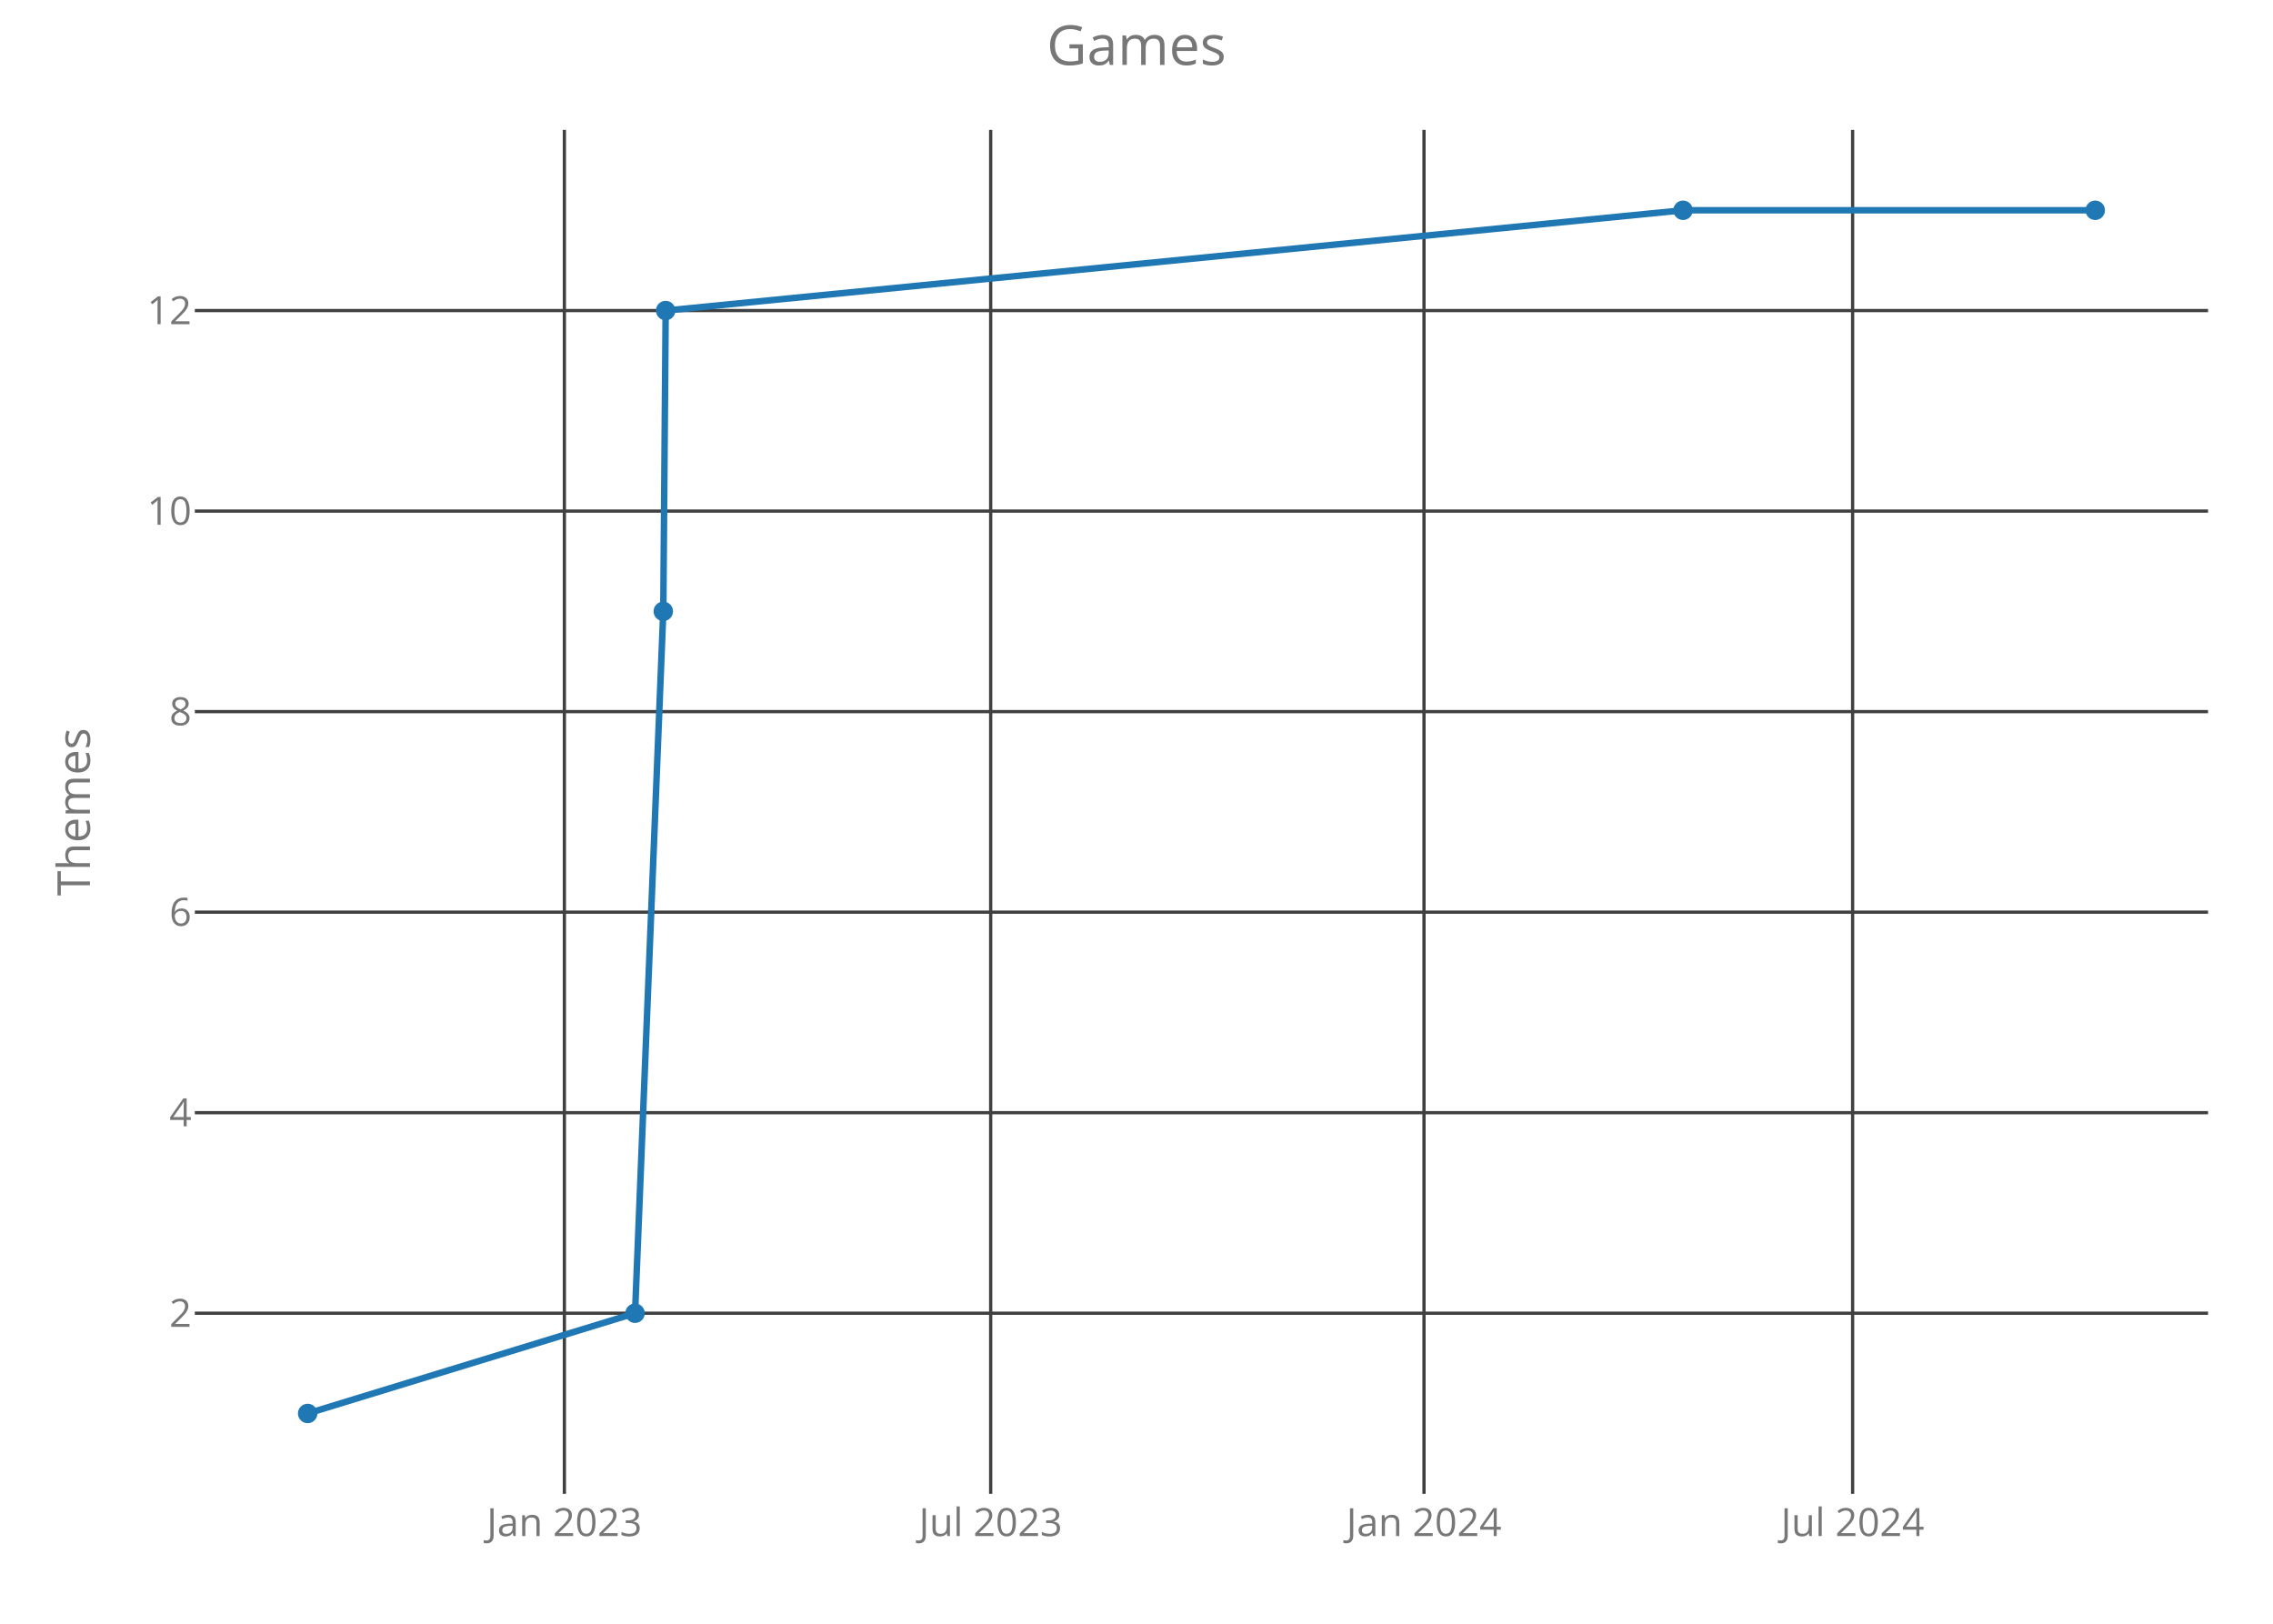
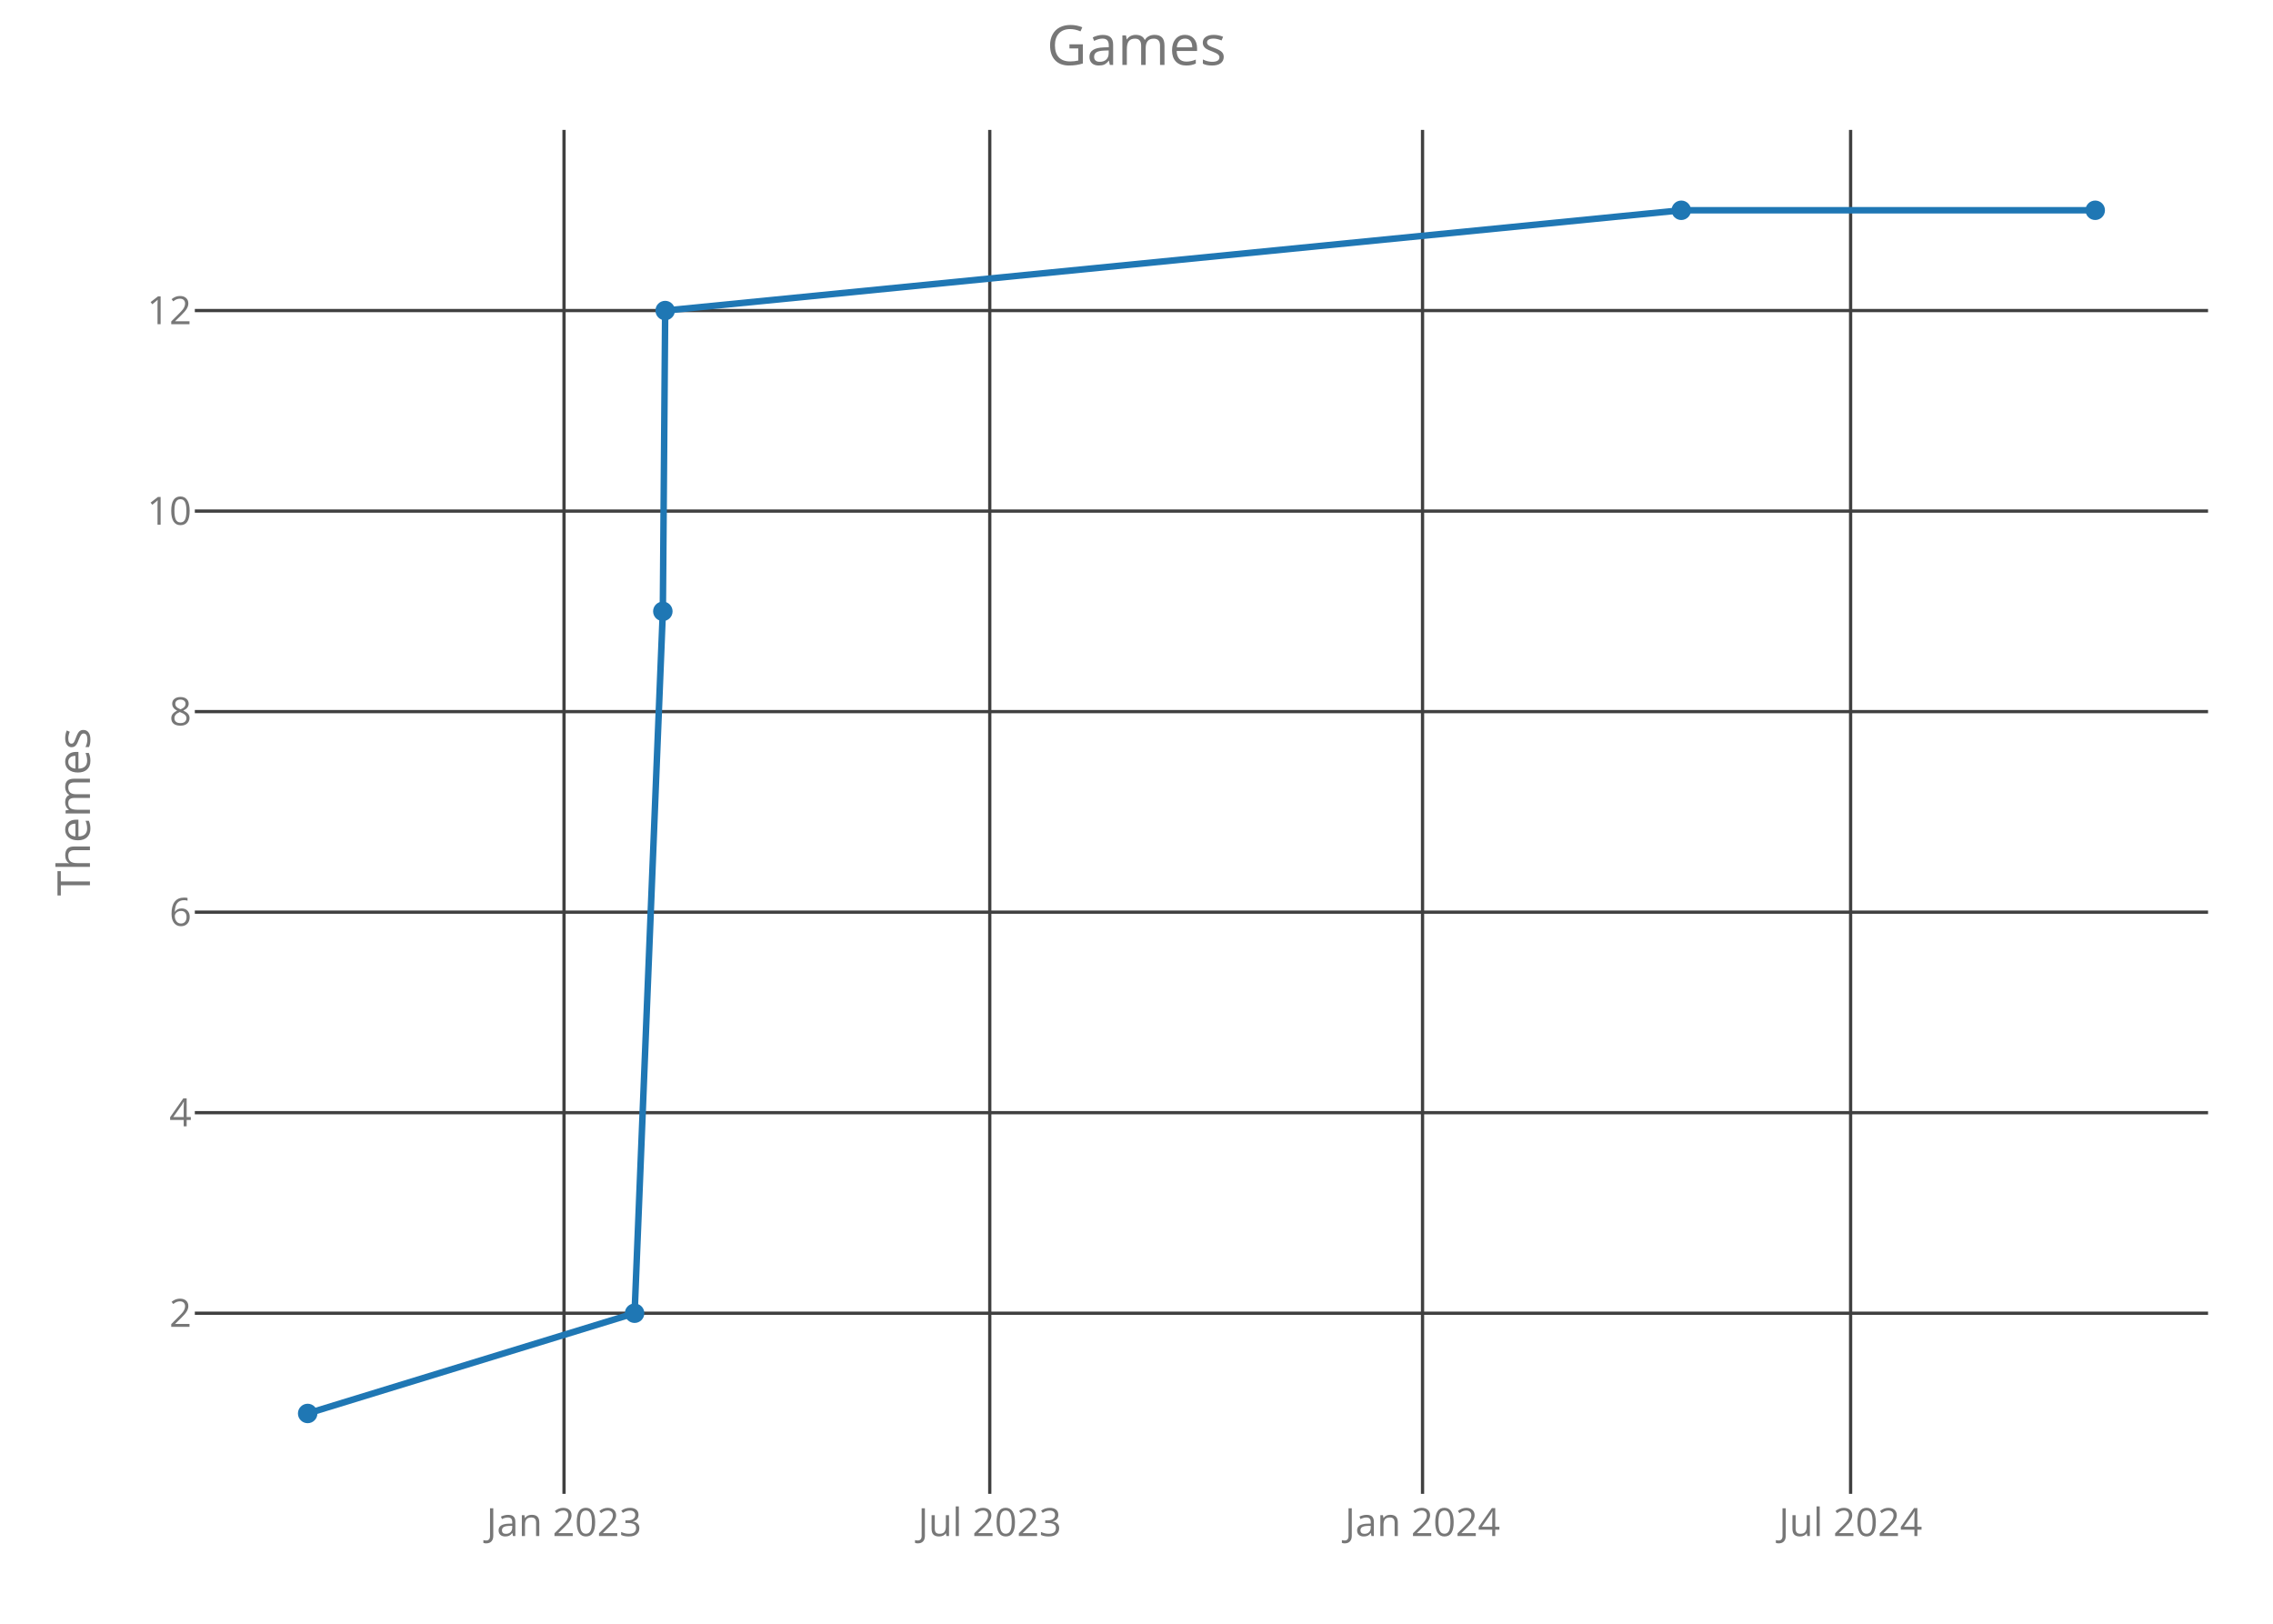
<svg xmlns="http://www.w3.org/2000/svg" class="main-svg" width="700" height="500" style="" viewBox="0 0 700 500">
  <rect x="0" y="0" width="700" height="500" style="fill: rgb(0, 0, 0); fill-opacity: 0;" />
-   <defs id="defs-2536fd">
+   <defs id="defs-83ad4f">
    <g class="clips">
-       <clipPath id="clip2536fdxyplot" class="plotclip">
+       <clipPath id="clip83ad4fxyplot" class="plotclip">
        <rect width="620" height="420" />
      </clipPath>
-       <clipPath class="axesclip" id="clip2536fdx">
+       <clipPath class="axesclip" id="clip83ad4fx">
        <rect x="60" y="0" width="620" height="500" />
      </clipPath>
-       <clipPath class="axesclip" id="clip2536fdy">
+       <clipPath class="axesclip" id="clip83ad4fy">
        <rect x="0" y="40" width="700" height="420" />
      </clipPath>
-       <clipPath class="axesclip" id="clip2536fdxy">
+       <clipPath class="axesclip" id="clip83ad4fxy">
        <rect x="60" y="40" width="620" height="420" />
      </clipPath>
    </g>
    <g class="gradients" />
  </defs>
  <g class="bglayer">
    <rect class="bg" x="60" y="40" width="620" height="420" style="fill: rgb(0, 0, 0); fill-opacity: 0; stroke-width: 0;" />
  </g>
  <g class="layer-below">
    <g class="imagelayer" />
    <g class="shapelayer" />
  </g>
  <g class="cartesianlayer">
    <g class="subplot xy">
      <g class="layer-subplot">
        <g class="shapelayer" />
        <g class="imagelayer" />
      </g>
      <g class="gridlayer">
        <g class="x">
-           <path class="xgrid crisp" transform="translate(173.81,0)" d="M0,40v420" style="stroke: rgb(64, 64, 64); stroke-opacity: 1; stroke-width: 1px;" />
-           <path class="xgrid crisp" transform="translate(305.09,0)" d="M0,40v420" style="stroke: rgb(64, 64, 64); stroke-opacity: 1; stroke-width: 1px;" />
-           <path class="xgrid crisp" transform="translate(438.54,0)" d="M0,40v420" style="stroke: rgb(64, 64, 64); stroke-opacity: 1; stroke-width: 1px;" />
-           <path class="xgrid crisp" transform="translate(570.54,0)" d="M0,40v420" style="stroke: rgb(64, 64, 64); stroke-opacity: 1; stroke-width: 1px;" />
+           <path class="xgrid crisp" transform="translate(173.7,0)" d="M0,40v420" style="stroke: rgb(64, 64, 64); stroke-opacity: 1; stroke-width: 1px;" />
+           <path class="xgrid crisp" transform="translate(304.81,0)" d="M0,40v420" style="stroke: rgb(64, 64, 64); stroke-opacity: 1; stroke-width: 1px;" />
+           <path class="xgrid crisp" transform="translate(438.09,0)" d="M0,40v420" style="stroke: rgb(64, 64, 64); stroke-opacity: 1; stroke-width: 1px;" />
+           <path class="xgrid crisp" transform="translate(569.92,0)" d="M0,40v420" style="stroke: rgb(64, 64, 64); stroke-opacity: 1; stroke-width: 1px;" />
        </g>
        <g class="y">
          <path class="ygrid crisp" transform="translate(0,404.38)" d="M60,0h620" style="stroke: rgb(64, 64, 64); stroke-opacity: 1; stroke-width: 1px;" />
          <path class="ygrid crisp" transform="translate(0,342.63)" d="M60,0h620" style="stroke: rgb(64, 64, 64); stroke-opacity: 1; stroke-width: 1px;" />
          <path class="ygrid crisp" transform="translate(0,280.88)" d="M60,0h620" style="stroke: rgb(64, 64, 64); stroke-opacity: 1; stroke-width: 1px;" />
          <path class="ygrid crisp" transform="translate(0,219.13)" d="M60,0h620" style="stroke: rgb(64, 64, 64); stroke-opacity: 1; stroke-width: 1px;" />
          <path class="ygrid crisp" transform="translate(0,157.38)" d="M60,0h620" style="stroke: rgb(64, 64, 64); stroke-opacity: 1; stroke-width: 1px;" />
          <path class="ygrid crisp" transform="translate(0,95.63)" d="M60,0h620" style="stroke: rgb(64, 64, 64); stroke-opacity: 1; stroke-width: 1px;" />
        </g>
      </g>
      <g class="zerolinelayer" />
      <path class="xlines-below crisp" d="M0,0" style="fill: none;" />
      <path class="ylines-below crisp" d="M0,0" style="fill: none;" />
      <g class="overlines-below" />
      <g class="xaxislayer-below">
        <g class="xtick">
-           <text text-anchor="middle" x="0" y="473" transform="translate(173.81,0)" style="font-family: 'Open Sans'; font-size: 12px; fill: rgb(119, 119, 119); fill-opacity: 1; white-space: pre;">Jan 2023</text>
+           <text text-anchor="middle" x="0" y="473" transform="translate(173.7,0)" style="font-family: 'Open Sans'; font-size: 12px; fill: rgb(119, 119, 119); fill-opacity: 1; white-space: pre;">Jan 2023</text>
        </g>
        <g class="xtick">
-           <text text-anchor="middle" x="0" y="473" transform="translate(305.09,0)" style="font-family: 'Open Sans'; font-size: 12px; fill: rgb(119, 119, 119); fill-opacity: 1; white-space: pre;">Jul 2023</text>
+           <text text-anchor="middle" x="0" y="473" transform="translate(304.81,0)" style="font-family: 'Open Sans'; font-size: 12px; fill: rgb(119, 119, 119); fill-opacity: 1; white-space: pre;">Jul 2023</text>
        </g>
        <g class="xtick">
-           <text text-anchor="middle" x="0" y="473" transform="translate(438.54,0)" style="font-family: 'Open Sans'; font-size: 12px; fill: rgb(119, 119, 119); fill-opacity: 1; white-space: pre;">Jan 2024</text>
+           <text text-anchor="middle" x="0" y="473" transform="translate(438.09,0)" style="font-family: 'Open Sans'; font-size: 12px; fill: rgb(119, 119, 119); fill-opacity: 1; white-space: pre;">Jan 2024</text>
        </g>
        <g class="xtick">
-           <text text-anchor="middle" x="0" y="473" transform="translate(570.54,0)" style="font-family: 'Open Sans'; font-size: 12px; fill: rgb(119, 119, 119); fill-opacity: 1; white-space: pre;">Jul 2024</text>
+           <text text-anchor="middle" x="0" y="473" transform="translate(569.92,0)" style="font-family: 'Open Sans'; font-size: 12px; fill: rgb(119, 119, 119); fill-opacity: 1; white-space: pre;">Jul 2024</text>
        </g>
      </g>
      <g class="yaxislayer-below">
        <g class="ytick">
          <text text-anchor="end" x="59" y="4.2" transform="translate(0,404.38)" style="font-family: 'Open Sans'; font-size: 12px; fill: rgb(119, 119, 119); fill-opacity: 1; white-space: pre;">2</text>
        </g>
        <g class="ytick">
          <text text-anchor="end" x="59" y="4.2" transform="translate(0,342.63)" style="font-family: 'Open Sans'; font-size: 12px; fill: rgb(119, 119, 119); fill-opacity: 1; white-space: pre;">4</text>
        </g>
        <g class="ytick">
          <text text-anchor="end" x="59" y="4.2" transform="translate(0,280.88)" style="font-family: 'Open Sans'; font-size: 12px; fill: rgb(119, 119, 119); fill-opacity: 1; white-space: pre;">6</text>
        </g>
        <g class="ytick">
          <text text-anchor="end" x="59" y="4.2" transform="translate(0,219.13)" style="font-family: 'Open Sans'; font-size: 12px; fill: rgb(119, 119, 119); fill-opacity: 1; white-space: pre;">8</text>
        </g>
        <g class="ytick">
          <text text-anchor="end" x="59" y="4.2" transform="translate(0,157.38)" style="font-family: 'Open Sans'; font-size: 12px; fill: rgb(119, 119, 119); fill-opacity: 1; white-space: pre;">10</text>
        </g>
        <g class="ytick">
          <text text-anchor="end" x="59" y="4.2" transform="translate(0,95.63)" style="font-family: 'Open Sans'; font-size: 12px; fill: rgb(119, 119, 119); fill-opacity: 1; white-space: pre;">12</text>
        </g>
      </g>
      <g class="overaxes-below" />
-       <g class="plot" transform="translate(60,40)" clip-path="url('#clip2536fdxyplot')">
+       <g class="plot" transform="translate(60,40)" clip-path="url('#clip83ad4fxyplot')">
        <g class="scatterlayer mlayer">
-           <g class="trace scatter trace1c5307" style="stroke-miterlimit: 2; opacity: 1;">
+           <g class="trace scatter tracef32ee1" style="stroke-miterlimit: 2; opacity: 1;">
            <g class="fills" />
            <g class="errorbars" />
            <g class="lines">
-               <path class="js-line" d="M34.75,395.25L135.57,364.38L144.27,148.25L145,55.63L458.32,24.75L585.25,24.75" style="vector-effect: non-scaling-stroke; fill: none; stroke: rgb(31, 119, 180); stroke-opacity: 1; stroke-width: 2px; opacity: 1;" />
+               <path class="js-line" d="M34.75,395.25L135.43,364.38L144.13,148.25L144.85,55.63L457.77,24.75L585.25,24.75" style="vector-effect: non-scaling-stroke; fill: none; stroke: rgb(31, 119, 180); stroke-opacity: 1; stroke-width: 2px; opacity: 1;" />
            </g>
            <g class="points">
              <path class="point" transform="translate(34.75,395.25)" d="M3,0A3,3 0 1,1 0,-3A3,3 0 0,1 3,0Z" style="opacity: 1; stroke-width: 0px; fill: rgb(31, 119, 180); fill-opacity: 1;" />
-               <path class="point" transform="translate(135.57,364.38)" d="M3,0A3,3 0 1,1 0,-3A3,3 0 0,1 3,0Z" style="opacity: 1; stroke-width: 0px; fill: rgb(31, 119, 180); fill-opacity: 1;" />
-               <path class="point" transform="translate(144.27,148.25)" d="M3,0A3,3 0 1,1 0,-3A3,3 0 0,1 3,0Z" style="opacity: 1; stroke-width: 0px; fill: rgb(31, 119, 180); fill-opacity: 1;" />
-               <path class="point" transform="translate(145,55.63)" d="M3,0A3,3 0 1,1 0,-3A3,3 0 0,1 3,0Z" style="opacity: 1; stroke-width: 0px; fill: rgb(31, 119, 180); fill-opacity: 1;" />
-               <path class="point" transform="translate(458.32,24.75)" d="M3,0A3,3 0 1,1 0,-3A3,3 0 0,1 3,0Z" style="opacity: 1; stroke-width: 0px; fill: rgb(31, 119, 180); fill-opacity: 1;" />
+               <path class="point" transform="translate(135.43,364.38)" d="M3,0A3,3 0 1,1 0,-3A3,3 0 0,1 3,0Z" style="opacity: 1; stroke-width: 0px; fill: rgb(31, 119, 180); fill-opacity: 1;" />
+               <path class="point" transform="translate(144.13,148.25)" d="M3,0A3,3 0 1,1 0,-3A3,3 0 0,1 3,0Z" style="opacity: 1; stroke-width: 0px; fill: rgb(31, 119, 180); fill-opacity: 1;" />
+               <path class="point" transform="translate(144.85,55.63)" d="M3,0A3,3 0 1,1 0,-3A3,3 0 0,1 3,0Z" style="opacity: 1; stroke-width: 0px; fill: rgb(31, 119, 180); fill-opacity: 1;" />
+               <path class="point" transform="translate(457.77,24.75)" d="M3,0A3,3 0 1,1 0,-3A3,3 0 0,1 3,0Z" style="opacity: 1; stroke-width: 0px; fill: rgb(31, 119, 180); fill-opacity: 1;" />
              <path class="point" transform="translate(585.25,24.75)" d="M3,0A3,3 0 1,1 0,-3A3,3 0 0,1 3,0Z" style="opacity: 1; stroke-width: 0px; fill: rgb(31, 119, 180); fill-opacity: 1;" />
            </g>
            <g class="text" />
          </g>
        </g>
      </g>
      <g class="overplot" />
      <path class="xlines-above" />
      <path class="ylines-above" />
      <g class="overlines-above" />
      <g class="xaxislayer-above" />
      <g class="yaxislayer-above" />
      <g class="overaxes-above" />
    </g>
  </g>
  <g class="polarlayer" />
  <g class="ternarylayer" />
  <g class="geolayer" />
  <g class="funnelarealayer" />
  <g class="pielayer" />
  <g class="treemaplayer" />
  <g class="sunburstlayer" />
  <g class="glimages" />
-   <defs id="topdefs-2536fd">
+   <defs id="topdefs-83ad4f">
    <g class="clips" />
  </defs>
  <g class="layer-above">
    <g class="imagelayer" />
    <g class="shapelayer" />
  </g>
  <g class="infolayer">
    <g class="g-gtitle">
      <text class="gtitle" x="350" y="20" text-anchor="middle" dy="0em" style="font-family: 'Open Sans'; font-size: 17px; fill: rgb(119, 119, 119); opacity: 1; font-weight: normal; white-space: pre;">Games</text>
    </g>
    <g class="g-xtitle" />
    <g class="g-ytitle">
      <text class="ytitle" transform="rotate(-90,27.7,250)" x="27.7" y="250" text-anchor="middle" style="font-family: 'Open Sans'; font-size: 14px; fill: rgb(119, 119, 119); opacity: 1; font-weight: normal; white-space: pre;">Themes</text>
    </g>
  </g>
</svg>
